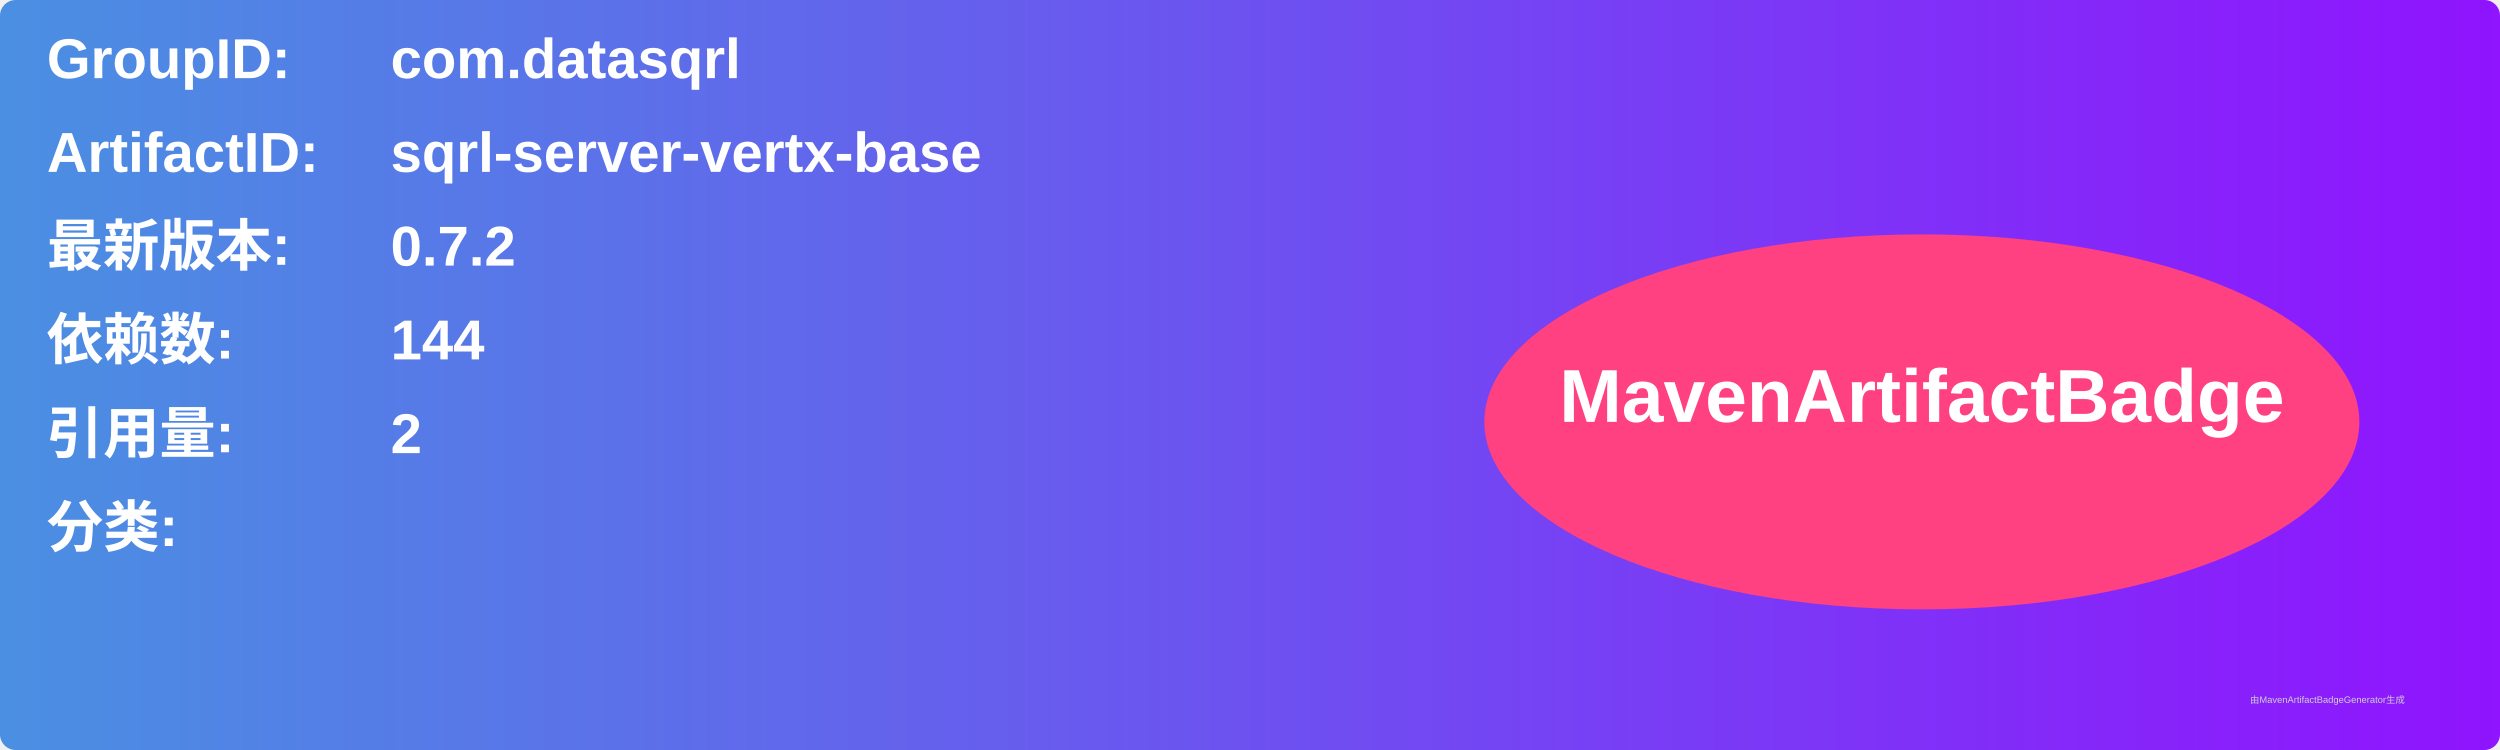
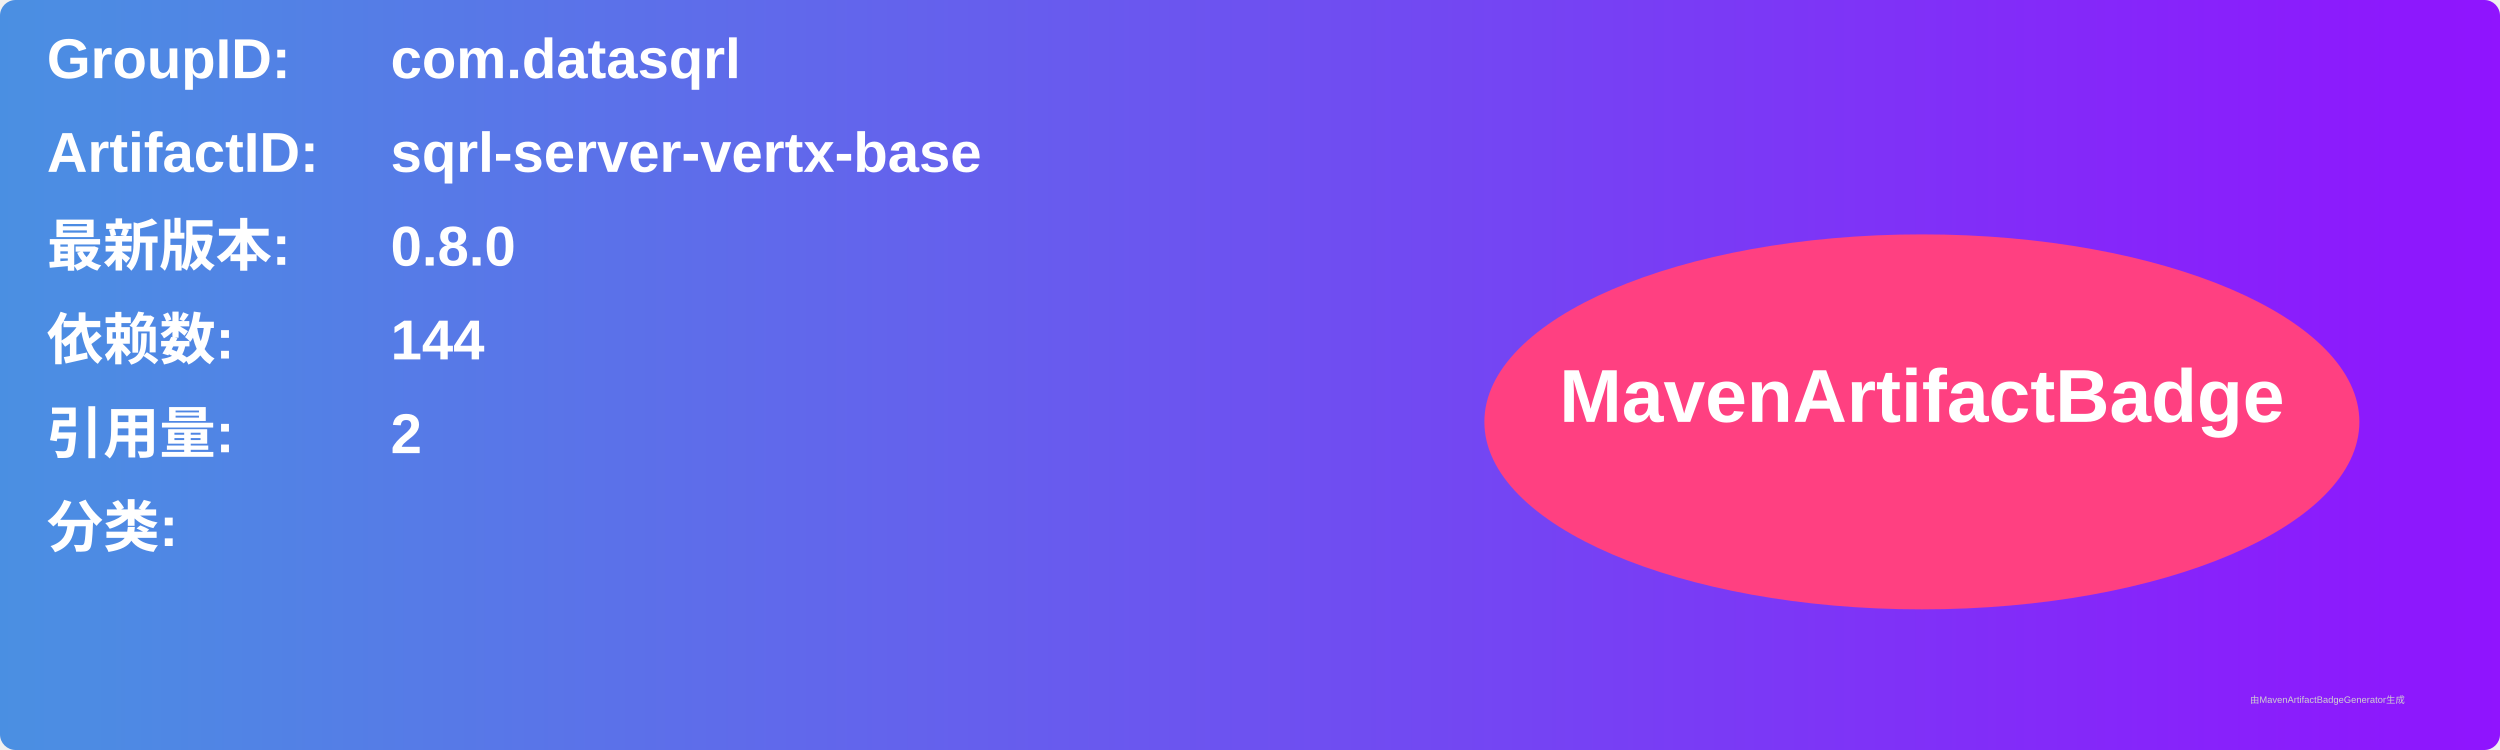
<svg xmlns="http://www.w3.org/2000/svg" width="800" height="240" viewBox="0 0 800 240">
  <linearGradient id="grad" x1="0%" y1="0%" x2="100%" y2="0%">
    <stop offset="0%" stop-color="#4a90e2" />
    <stop offset="100%" stop-color="#9013fe" />
  </linearGradient>
  <rect width="100%" height="100%" rx="5" ry="5" fill="url(#grad)" />
  <g transform="translate(15, 15)">
    <text x="0" y="10" font-family="Arial" font-size="18" fill="white" font-weight="bold" width="260">GroupID:</text>
    <text x="110" y="10" font-family="Arial" font-size="18" fill="white" font-weight="bold" width="460">com.datasqrl</text>
    <text x="0" y="40" font-family="Arial" font-size="18" fill="white" font-weight="bold" width="260">ArtifactID:</text>
    <text x="110" y="40" font-family="Arial" font-size="18" fill="white" font-weight="bold" width="460">sqrl-server-vertx-base</text>
    <text x="0" y="70" font-family="Arial" font-size="18" fill="white" font-weight="bold">最新版本:</text>
    <text x="110" y="70" font-family="Arial" font-size="18" fill="white" font-weight="bold">
-       <tspan font-weight="bold">0.7.2</tspan>
+       <tspan font-weight="bold">0.8.0</tspan>
    </text>
    <text x="0" y="100" font-family="Arial" font-size="18" fill="white" font-weight="bold">依赖数: </text>
    <text x="110" y="100" font-family="Arial" font-size="18" fill="white">
      <tspan font-weight="bold">144</tspan>
    </text>
    <text x="0" y="130" font-family="Arial" font-size="18" fill="white" font-weight="bold">引用量: </text>
    <text x="110" y="130" font-family="Arial" font-size="18" fill="white">
      <tspan font-weight="bold">2</tspan>
    </text>
    <text x="0" y="160" font-family="Arial" font-size="18" fill="white" font-weight="bold">分类:</text>
    <text x="10" y="190" font-family="Arial" font-size="10" fill="white">
      <tspan font-weight="bold" />
    </text>
    <ellipse cx="600" cy="120" rx="140" ry="60" fill="#ff4081" />
    <text x="600" y="120" text-anchor="middle" font-family="Arial" font-size="24" fill="white" font-weight="bold">MavenArtifactBadge</text>
  </g>
  <text x="720" y="225" font-family="Arial" font-size="3" fill="#d0d0d0">由MavenArtifactBadgeGenerator生成</text>
</svg>
